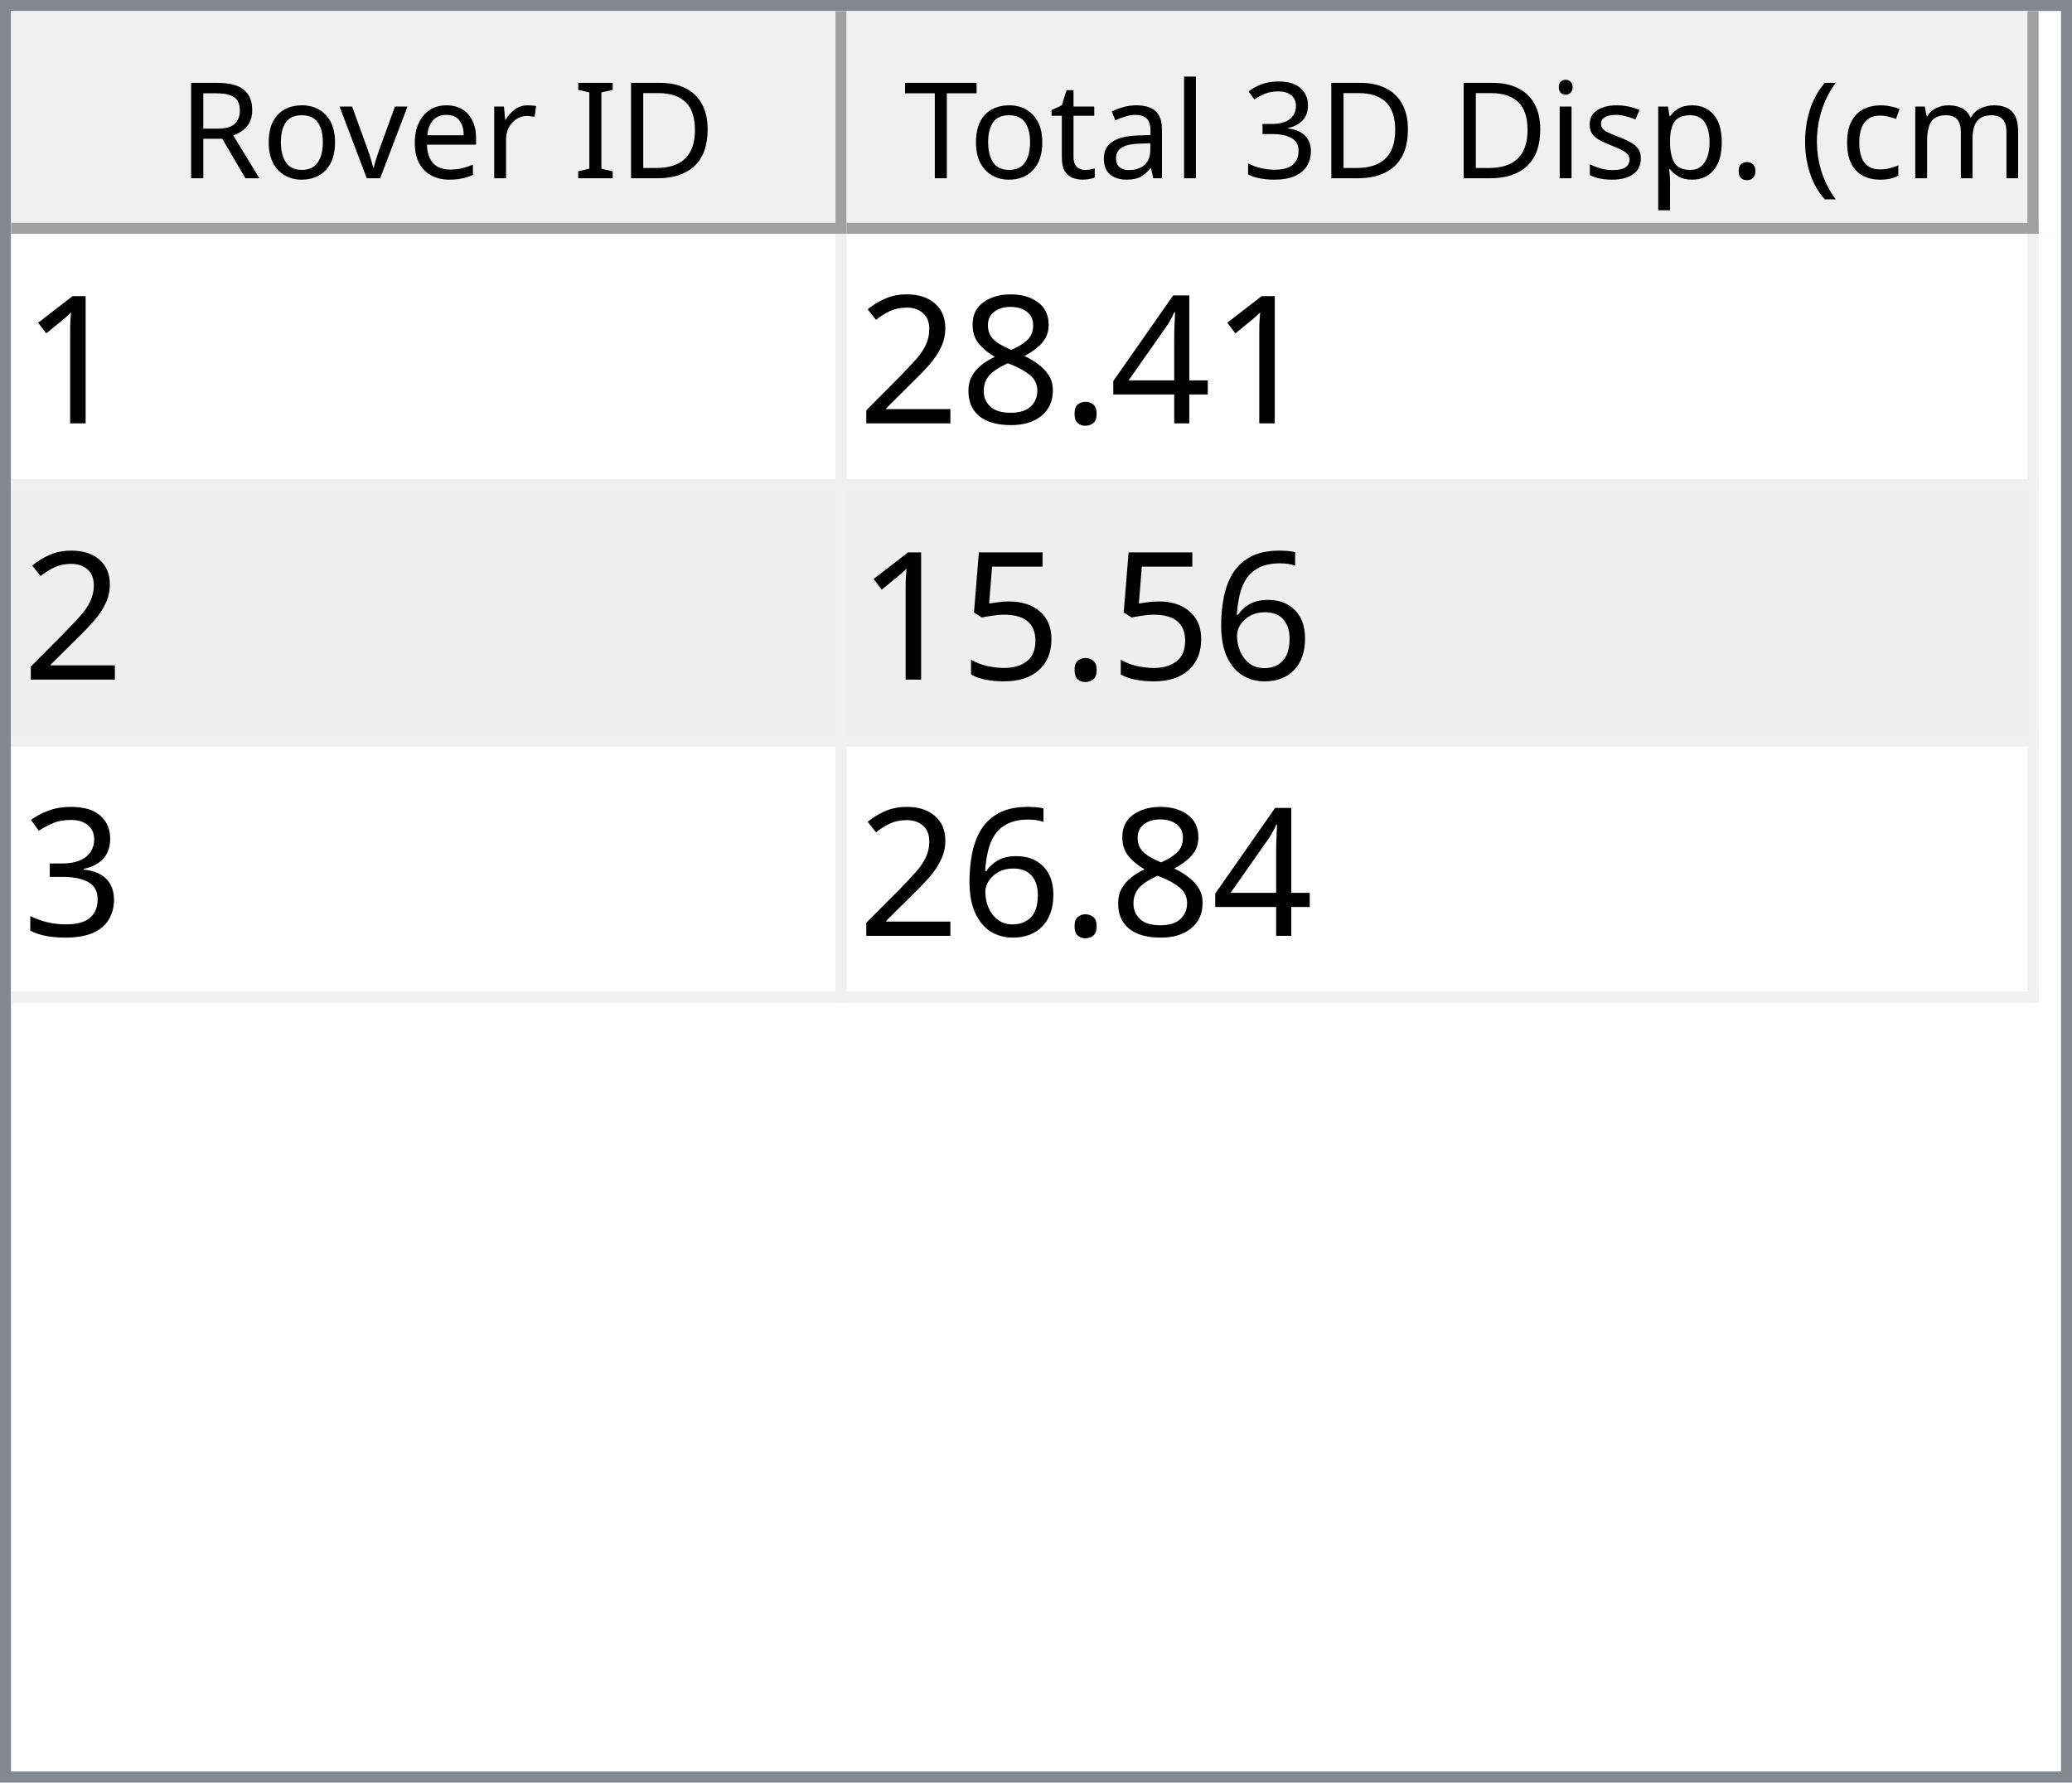
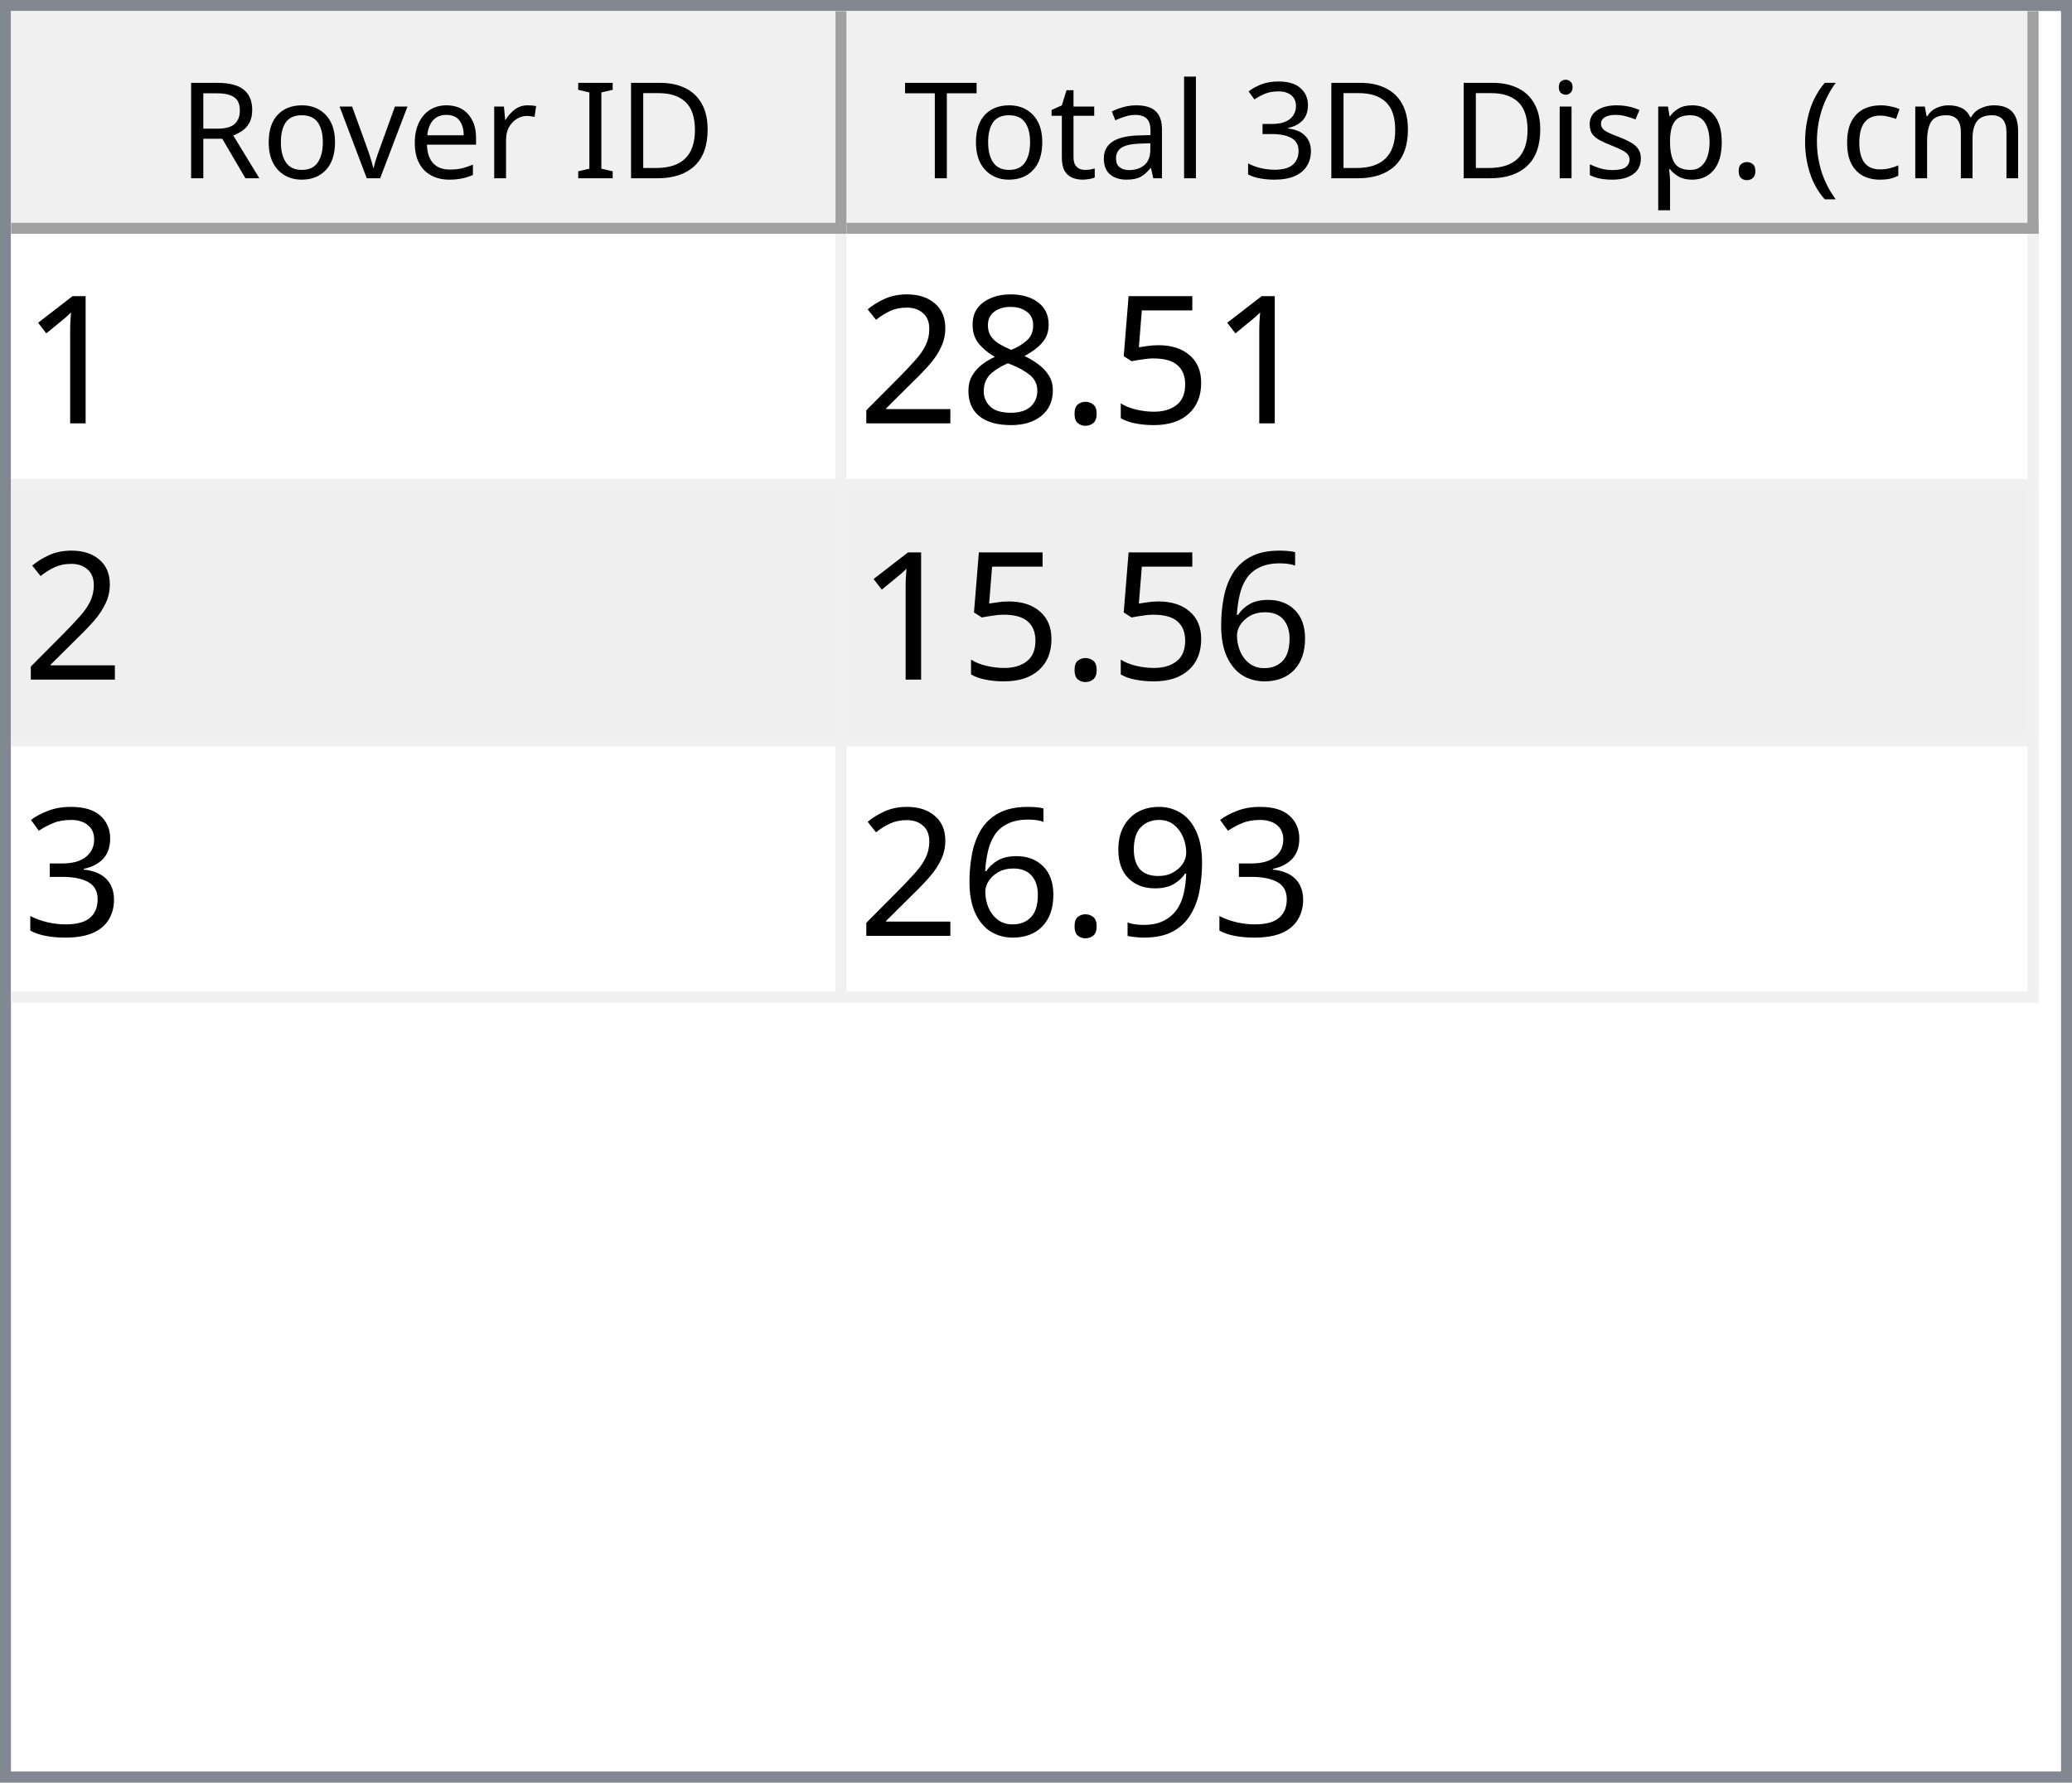
<svg xmlns="http://www.w3.org/2000/svg" style="fill-opacity:1; color-rendering:auto; color-interpolation:auto; text-rendering:auto; stroke:black; stroke-linecap:square; stroke-miterlimit:10; shape-rendering:auto; stroke-opacity:1; fill:black; stroke-dasharray:none; font-weight:normal; stroke-width:1; font-family:'Dialog'; font-style:normal; stroke-linejoin:miter; font-size:12px; stroke-dashoffset:0; image-rendering:auto;" width="186" height="160">
  <defs id="genericDefs" />
  <g>
    <defs id="defs1">
      <clipPath clipPathUnits="userSpaceOnUse" id="clipPath1">
        <path d="M0 0 L186 0 L186 160 L0 160 L0 0 Z" />
      </clipPath>
      <clipPath clipPathUnits="userSpaceOnUse" id="clipPath2">
        <path d="M0 0 L0 160 L186 160 L186 0 Z" />
      </clipPath>
      <clipPath clipPathUnits="userSpaceOnUse" id="clipPath3">
        <path d="M0 0 L0 20 L184 20 L184 0 Z" />
      </clipPath>
      <clipPath clipPathUnits="userSpaceOnUse" id="clipPath4">
        <path d="M0 0 L0 20 L75 20 L75 0 Z" />
      </clipPath>
      <clipPath clipPathUnits="userSpaceOnUse" id="clipPath5">
        <path d="M1 1 L1 19 L74 19 L74 1 Z" />
      </clipPath>
      <clipPath clipPathUnits="userSpaceOnUse" id="clipPath6">
        <path d="M0 0 L0 18 L73 18 L73 0 Z" />
      </clipPath>
      <clipPath clipPathUnits="userSpaceOnUse" id="clipPath7">
        <path d="M-0.5 -0.5 L-0.5 19.5 L74.5 19.5 L74.5 -0.5 Z" />
      </clipPath>
      <clipPath clipPathUnits="userSpaceOnUse" id="clipPath8">
        <path d="M0 0 L0 20 L107 20 L107 0 Z" />
      </clipPath>
      <clipPath clipPathUnits="userSpaceOnUse" id="clipPath9">
        <path d="M1 1 L1 19 L106 19 L106 1 Z" />
      </clipPath>
      <clipPath clipPathUnits="userSpaceOnUse" id="clipPath10">
        <path d="M0 0 L0 18 L105 18 L105 0 Z" />
      </clipPath>
      <clipPath clipPathUnits="userSpaceOnUse" id="clipPath11">
        <path d="M-0.5 -0.5 L-0.5 19.5 L106.5 19.5 L106.5 -0.5 Z" />
      </clipPath>
      <clipPath clipPathUnits="userSpaceOnUse" id="clipPath12">
        <path d="M0 0 L0 138 L184 138 L184 0 Z" />
      </clipPath>
      <clipPath clipPathUnits="userSpaceOnUse" id="clipPath13">
        <path d="M0 0 L0 69 L182 69 L182 0 Z" />
      </clipPath>
      <clipPath clipPathUnits="userSpaceOnUse" id="clipPath14">
        <path d="M-0.5 -0.5 L-0.5 68.5 L181.5 68.5 L181.5 -0.5 Z" />
      </clipPath>
      <clipPath clipPathUnits="userSpaceOnUse" id="clipPath15">
        <path d="M0 0 L0 22 L74 22 L74 0 Z" />
      </clipPath>
      <clipPath clipPathUnits="userSpaceOnUse" id="clipPath16">
        <path d="M0 0 L0 22 L106 22 L106 0 Z" />
      </clipPath>
      <font horiz-adv-x="64.551" id="font1">
        <font-face ascent="107.91" descent="25.098" units-per-em="100" style="font-style:normal; font-family:Segoe UI; font-weight:normal;" />
        <missing-glyph horiz-adv-x="64.551" d="M8.109 0 L8.109 68.266 L56.453 68.266 L56.453 0 L8.109 0 ZM15.328 7.234 L49.219 7.234 L49.219 61.031 L15.328 61.031 L15.328 7.234 Z" />
        <glyph unicode="D" horiz-adv-x="70.117" d="M9.188 0 L9.188 70.016 L28.516 70.016 Q65.531 70.016 65.531 35.891 Q65.531 19.672 55.25 9.836 Q44.969 0 27.734 0 L9.188 0 ZM17.391 62.594 L17.391 7.422 L27.828 7.422 Q41.609 7.422 49.273 14.797 Q56.938 22.172 56.938 35.688 Q56.938 62.594 28.328 62.594 L17.391 62.594 Z" />
        <glyph unicode="I" horiz-adv-x="26.611" d="M17.391 0 L9.188 0 L9.188 70.016 L17.391 70.016 L17.391 0 Z" />
        <glyph unicode=" " horiz-adv-x="27.393" d="" />
        <glyph unicode="r" horiz-adv-x="34.766" d="M34.188 41.891 Q32.078 43.5 28.125 43.5 Q23 43.5 19.555 38.672 Q16.109 33.844 16.109 25.484 L16.109 0 L8.109 0 L8.109 50 L16.109 50 L16.109 39.703 L16.312 39.703 Q18.016 44.969 21.531 47.922 Q25.047 50.875 29.391 50.875 Q32.516 50.875 34.188 50.203 L34.188 41.891 Z" />
        <glyph unicode="e" horiz-adv-x="52.295" d="M48.297 23 L12.984 23 Q13.188 14.656 17.484 10.109 Q21.781 5.562 29.297 5.562 Q37.75 5.562 44.828 11.141 L44.828 3.609 Q38.234 -1.172 27.391 -1.172 Q16.797 -1.172 10.742 5.641 Q4.688 12.453 4.688 24.812 Q4.688 36.469 11.305 43.82 Q17.922 51.172 27.734 51.172 Q37.547 51.172 42.922 44.828 Q48.297 38.484 48.297 27.203 L48.297 23 ZM40.094 29.781 Q40.047 36.719 36.75 40.578 Q33.453 44.438 27.594 44.438 Q21.922 44.438 17.969 40.383 Q14.016 36.328 13.094 29.781 L40.094 29.781 Z" />
        <glyph unicode="v" horiz-adv-x="47.9" d="M47.406 50 L27.484 0 L19.625 0 L0.688 50 L9.469 50 L22.172 13.672 Q23.578 9.672 23.922 6.688 L24.125 6.688 Q24.609 10.453 25.688 13.484 L38.969 50 L47.406 50 Z" />
        <glyph unicode="o" horiz-adv-x="58.594" d="M29 -1.172 Q17.922 -1.172 11.305 5.836 Q4.688 12.844 4.688 24.422 Q4.688 37.016 11.57 44.094 Q18.453 51.172 30.172 51.172 Q41.359 51.172 47.633 44.289 Q53.906 37.406 53.906 25.203 Q53.906 13.234 47.141 6.031 Q40.375 -1.172 29 -1.172 ZM29.594 44.438 Q21.875 44.438 17.383 39.188 Q12.891 33.938 12.891 24.703 Q12.891 15.828 17.43 10.695 Q21.969 5.562 29.594 5.562 Q37.359 5.562 41.531 10.594 Q45.703 15.625 45.703 24.906 Q45.703 34.281 41.531 39.359 Q37.359 44.438 29.594 44.438 Z" />
        <glyph unicode="R" horiz-adv-x="59.814" d="M59.375 0 L49.609 0 L37.891 19.625 Q36.281 22.359 34.766 24.289 Q33.25 26.219 31.664 27.438 Q30.078 28.656 28.25 29.219 Q26.422 29.781 24.125 29.781 L17.391 29.781 L17.391 0 L9.188 0 L9.188 70.016 L30.078 70.016 Q34.672 70.016 38.555 68.867 Q42.438 67.719 45.289 65.375 Q48.141 63.031 49.758 59.547 Q51.375 56.062 51.375 51.375 Q51.375 47.703 50.273 44.656 Q49.172 41.609 47.148 39.211 Q45.125 36.812 42.266 35.133 Q39.406 33.453 35.844 32.516 L35.844 32.328 Q37.594 31.547 38.891 30.547 Q40.188 29.547 41.359 28.18 Q42.531 26.812 43.68 25.078 Q44.828 23.344 46.234 21.047 L59.375 0 ZM17.391 62.594 L17.391 37.203 L28.516 37.203 Q31.594 37.203 34.203 38.133 Q36.812 39.062 38.719 40.797 Q40.625 42.531 41.703 45.047 Q42.781 47.562 42.781 50.688 Q42.781 56.297 39.141 59.445 Q35.5 62.594 28.609 62.594 L17.391 62.594 Z" />
        <glyph unicode=")" horiz-adv-x="30.176" d="M8.297 -15.922 L1.172 -15.922 Q16.406 2.344 16.406 26.812 Q16.406 51.469 1.078 70.016 L8.297 70.016 Q23.531 52.156 23.531 26.703 Q23.531 1.375 8.297 -15.922 Z" />
        <glyph unicode="m" horiz-adv-x="86.133" d="M79.109 0 L71.094 0 L71.094 28.719 Q71.094 37.016 68.531 40.727 Q65.969 44.438 59.906 44.438 Q54.781 44.438 51.195 39.75 Q47.609 35.062 47.609 28.516 L47.609 0 L39.594 0 L39.594 29.688 Q39.594 44.438 28.219 44.438 Q22.953 44.438 19.531 40.016 Q16.109 35.594 16.109 28.516 L16.109 0 L8.109 0 L8.109 50 L16.109 50 L16.109 42.094 L16.312 42.094 Q21.625 51.172 31.844 51.172 Q36.969 51.172 40.773 48.312 Q44.578 45.453 46 40.828 Q51.562 51.172 62.594 51.172 Q79.109 51.172 79.109 30.812 L79.109 0 Z" />
        <glyph unicode="c" horiz-adv-x="46.191" d="M42.188 2.297 Q36.422 -1.172 28.516 -1.172 Q17.828 -1.172 11.258 5.789 Q4.688 12.75 4.688 23.828 Q4.688 36.188 11.766 43.68 Q18.844 51.172 30.672 51.172 Q37.25 51.172 42.281 48.734 L42.281 40.531 Q36.719 44.438 30.375 44.438 Q22.703 44.438 17.797 38.945 Q12.891 33.453 12.891 24.516 Q12.891 15.719 17.508 10.641 Q22.125 5.562 29.891 5.562 Q36.422 5.562 42.188 9.906 L42.188 2.297 Z" />
        <glyph unicode="(" horiz-adv-x="30.176" d="M29.109 -15.922 L21.969 -15.922 Q6.844 1.375 6.844 26.703 Q6.844 52.156 21.969 70.016 L29.203 70.016 Q13.875 51.469 13.875 26.812 Q13.875 2.344 29.109 -15.922 Z" />
        <glyph unicode="." horiz-adv-x="21.68" d="M10.891 -1.078 Q8.641 -1.078 7.055 0.539 Q5.469 2.156 5.469 4.391 Q5.469 6.641 7.055 8.273 Q8.641 9.906 10.891 9.906 Q13.188 9.906 14.797 8.273 Q16.406 6.641 16.406 4.391 Q16.406 2.156 14.797 0.539 Q13.188 -1.078 10.891 -1.078 Z" />
        <glyph unicode="p" horiz-adv-x="58.789" d="M16.312 7.234 L16.109 7.234 L16.109 -23 L8.109 -23 L8.109 50 L16.109 50 L16.109 41.219 L16.312 41.219 Q22.219 51.172 33.594 51.172 Q43.266 51.172 48.688 44.461 Q54.109 37.75 54.109 26.469 Q54.109 13.922 48 6.375 Q41.891 -1.172 31.297 -1.172 Q21.578 -1.172 16.312 7.234 ZM16.109 27.391 L16.109 20.406 Q16.109 14.203 20.141 9.883 Q24.172 5.562 30.375 5.562 Q37.641 5.562 41.773 11.133 Q45.906 16.703 45.906 26.609 Q45.906 34.969 42.047 39.703 Q38.188 44.438 31.594 44.438 Q24.609 44.438 20.359 39.578 Q16.109 34.719 16.109 27.391 Z" />
        <glyph unicode="s" horiz-adv-x="42.432" d="M5.078 1.812 L5.078 10.406 Q11.625 5.562 19.484 5.562 Q30.031 5.562 30.031 12.594 Q30.031 14.594 29.125 15.992 Q28.219 17.391 26.68 18.461 Q25.141 19.531 23.07 20.383 Q21 21.234 18.609 22.172 Q15.281 23.484 12.766 24.828 Q10.25 26.172 8.57 27.859 Q6.891 29.547 6.031 31.695 Q5.172 33.844 5.172 36.719 Q5.172 40.234 6.789 42.945 Q8.406 45.656 11.086 47.484 Q13.766 49.312 17.211 50.242 Q20.656 51.172 24.312 51.172 Q30.812 51.172 35.938 48.922 L35.938 40.828 Q30.422 44.438 23.25 44.438 Q21 44.438 19.195 43.922 Q17.391 43.406 16.094 42.477 Q14.797 41.547 14.086 40.258 Q13.375 38.969 13.375 37.406 Q13.375 35.453 14.086 34.133 Q14.797 32.812 16.164 31.789 Q17.531 30.766 19.484 29.938 Q21.438 29.109 23.922 28.125 Q27.25 26.859 29.883 25.516 Q32.516 24.172 34.375 22.484 Q36.234 20.797 37.234 18.602 Q38.234 16.406 38.234 13.375 Q38.234 9.672 36.602 6.938 Q34.969 4.203 32.234 2.398 Q29.5 0.594 25.93 -0.289 Q22.359 -1.172 18.453 -1.172 Q10.75 -1.172 5.078 1.812 Z" />
        <glyph unicode="i" horiz-adv-x="24.219" d="M12.203 62.703 Q10.062 62.703 8.547 64.164 Q7.031 65.625 7.031 67.875 Q7.031 70.125 8.547 71.609 Q10.062 73.094 12.203 73.094 Q14.406 73.094 15.945 71.609 Q17.484 70.125 17.484 67.875 Q17.484 65.719 15.945 64.211 Q14.406 62.703 12.203 62.703 ZM16.109 0 L8.109 0 L8.109 50 L16.109 50 L16.109 0 Z" />
        <glyph unicode="3" horiz-adv-x="53.906" d="M46.531 19.828 Q46.531 15.094 44.75 11.211 Q42.969 7.328 39.719 4.57 Q36.469 1.812 31.93 0.297 Q27.391 -1.219 21.922 -1.219 Q11.922 -1.219 6 2.594 L6 11.188 Q13.094 5.609 22.219 5.609 Q25.875 5.609 28.828 6.539 Q31.781 7.469 33.906 9.227 Q36.031 10.984 37.18 13.477 Q38.328 15.969 38.328 19.094 Q38.328 32.812 18.797 32.812 L12.984 32.812 L12.984 39.594 L18.5 39.594 Q35.797 39.594 35.797 52.484 Q35.797 64.406 22.609 64.406 Q15.188 64.406 8.688 59.422 L8.688 67.188 Q15.375 71.188 24.609 71.188 Q29 71.188 32.57 69.969 Q36.141 68.75 38.68 66.555 Q41.219 64.359 42.609 61.281 Q44 58.203 44 54.5 Q44 40.672 30.031 36.719 L30.031 36.531 Q33.594 36.141 36.625 34.797 Q39.656 33.453 41.852 31.305 Q44.047 29.156 45.289 26.25 Q46.531 23.344 46.531 19.828 Z" />
        <glyph unicode="l" horiz-adv-x="24.219" d="M16.109 0 L8.109 0 L8.109 74.031 L16.109 74.031 L16.109 0 Z" />
        <glyph unicode="a" horiz-adv-x="50.879" d="M43.891 0 L35.891 0 L35.891 7.812 L35.688 7.812 Q30.469 -1.172 20.312 -1.172 Q12.844 -1.172 8.617 2.781 Q4.391 6.734 4.391 13.281 Q4.391 27.297 20.906 29.594 L35.891 31.688 Q35.891 44.438 25.594 44.438 Q16.547 44.438 9.281 38.281 L9.281 46.484 Q16.656 51.172 26.266 51.172 Q43.891 51.172 43.891 32.516 L43.891 0 ZM35.891 25.297 L23.828 23.641 Q18.266 22.859 15.43 20.875 Q12.594 18.891 12.594 13.875 Q12.594 10.203 15.211 7.883 Q17.828 5.562 22.172 5.562 Q28.125 5.562 32.008 9.742 Q35.891 13.922 35.891 20.312 L35.891 25.297 Z" />
        <glyph unicode="t" horiz-adv-x="33.887" d="M31.297 0.484 Q28.469 -1.078 23.828 -1.078 Q10.688 -1.078 10.688 13.578 L10.688 43.172 L2.094 43.172 L2.094 50 L10.688 50 L10.688 62.203 L18.703 64.797 L18.703 50 L31.297 50 L31.297 43.172 L18.703 43.172 L18.703 14.984 Q18.703 9.969 20.414 7.82 Q22.125 5.672 26.078 5.672 Q29.109 5.672 31.297 7.328 L31.297 0.484 Z" />
        <glyph unicode="T" horiz-adv-x="52.393" d="M50.594 62.594 L30.375 62.594 L30.375 0 L22.172 0 L22.172 62.594 L2 62.594 L2 70.016 L50.594 70.016 L50.594 62.594 Z" />
      </font>
      <font horiz-adv-x="75.0" id="font2">
        <font-face ascent="100.537" descent="21.973" units-per-em="100" style="font-style:normal; font-family:sans-serif; font-weight:normal;" />
        <missing-glyph horiz-adv-x="75.0" d="M12.5 0 L12.5 62.5 L62.5 62.5 L62.5 0 L12.5 0 ZM14.062 1.562 L60.938 1.562 L60.938 60.938 L14.062 60.938 L14.062 1.562 Z" />
        <glyph unicode="1" horiz-adv-x="55.615" d="M37.25 0 L28.469 0 L28.469 56 Q25.297 52.984 20.141 49.953 Q14.984 46.922 10.891 45.406 L10.891 53.906 Q18.266 57.375 23.781 62.305 Q29.297 67.234 31.594 71.875 L37.25 71.875 L37.25 0 Z" />
-         <glyph unicode="4" horiz-adv-x="55.615" d="M32.328 0 L32.328 17.141 L1.266 17.141 L1.266 25.203 L33.938 71.578 L41.109 71.578 L41.109 25.203 L50.781 25.203 L50.781 17.141 L41.109 17.141 L41.109 0 L32.328 0 ZM32.328 25.203 L32.328 57.469 L9.906 25.203 L32.328 25.203 Z" />
+         <glyph unicode="5" horiz-adv-x="55.615" d="M4.156 18.75 L13.375 19.531 Q14.406 12.797 18.141 9.398 Q21.875 6 27.156 6 Q33.5 6 37.891 10.789 Q42.281 15.578 42.281 23.484 Q42.281 31 38.062 35.352 Q33.844 39.703 27 39.703 Q22.75 39.703 19.336 37.773 Q15.922 35.844 13.969 32.766 L5.719 33.844 L12.641 70.609 L48.25 70.609 L48.25 62.203 L19.672 62.203 L15.828 42.969 Q22.266 47.469 29.344 47.469 Q38.719 47.469 45.164 40.969 Q51.609 34.469 51.609 24.266 Q51.609 14.547 45.953 7.469 Q39.062 -1.219 27.156 -1.219 Q17.391 -1.219 11.211 4.25 Q5.031 9.719 4.156 18.75 Z" />
        <glyph unicode="." horiz-adv-x="27.783" d="M9.078 0 L9.078 10.016 L19.094 10.016 L19.094 0 L9.078 0 Z" />
        <glyph unicode="8" horiz-adv-x="55.615" d="M17.672 38.812 Q12.203 40.828 9.57 44.539 Q6.938 48.25 6.938 53.422 Q6.938 61.234 12.555 66.555 Q18.172 71.875 27.484 71.875 Q36.859 71.875 42.578 66.43 Q48.297 60.984 48.297 53.172 Q48.297 48.188 45.68 44.508 Q43.062 40.828 37.75 38.812 Q44.344 36.672 47.781 31.883 Q51.219 27.094 51.219 20.453 Q51.219 11.281 44.727 5.031 Q38.234 -1.219 27.641 -1.219 Q17.047 -1.219 10.547 5.055 Q4.047 11.328 4.047 20.703 Q4.047 27.688 7.594 32.398 Q11.141 37.109 17.672 38.812 ZM15.922 53.719 Q15.922 48.641 19.195 45.414 Q22.469 42.188 27.688 42.188 Q32.766 42.188 36.016 45.383 Q39.266 48.578 39.266 53.219 Q39.266 58.062 35.914 61.359 Q32.562 64.656 27.594 64.656 Q22.562 64.656 19.242 61.43 Q15.922 58.203 15.922 53.719 ZM13.094 20.656 Q13.094 16.891 14.875 13.375 Q16.656 9.859 20.172 7.93 Q23.688 6 27.734 6 Q34.031 6 38.133 10.055 Q42.234 14.109 42.234 20.359 Q42.234 26.703 38.016 30.859 Q33.797 35.016 27.438 35.016 Q21.234 35.016 17.164 30.914 Q13.094 26.812 13.094 20.656 Z" />
        <glyph unicode="2" horiz-adv-x="55.615" d="M50.344 8.453 L50.344 0 L3.031 0 Q2.938 3.172 4.047 6.109 Q5.859 10.938 9.836 15.625 Q13.812 20.312 21.344 26.469 Q33.016 36.031 37.117 41.625 Q41.219 47.219 41.219 52.203 Q41.219 57.422 37.477 61.008 Q33.734 64.594 27.734 64.594 Q21.391 64.594 17.578 60.789 Q13.766 56.984 13.719 50.25 L4.688 51.172 Q5.609 61.281 11.664 66.578 Q17.719 71.875 27.938 71.875 Q38.234 71.875 44.242 66.164 Q50.25 60.453 50.25 52 Q50.25 47.703 48.492 43.555 Q46.734 39.406 42.656 34.812 Q38.578 30.219 29.109 22.219 Q21.188 15.578 18.945 13.211 Q16.703 10.844 15.234 8.453 L50.344 8.453 Z" />
        <glyph unicode="6" horiz-adv-x="55.615" d="M49.75 54.047 L41.016 53.375 Q39.844 58.547 37.703 60.891 Q34.125 64.656 28.906 64.656 Q24.703 64.656 21.531 62.312 Q17.391 59.281 14.992 53.469 Q12.594 47.656 12.5 36.922 Q15.672 41.75 20.266 44.094 Q24.859 46.438 29.891 46.438 Q38.672 46.438 44.852 39.969 Q51.031 33.5 51.031 23.25 Q51.031 16.5 48.125 10.719 Q45.219 4.938 40.141 1.859 Q35.062 -1.219 28.609 -1.219 Q17.625 -1.219 10.695 6.859 Q3.766 14.938 3.766 33.5 Q3.766 54.25 11.422 63.672 Q18.109 71.875 29.438 71.875 Q37.891 71.875 43.289 67.141 Q48.688 62.406 49.75 54.047 ZM13.875 23.188 Q13.875 18.656 15.797 14.508 Q17.719 10.359 21.188 8.18 Q24.656 6 28.469 6 Q34.031 6 38.039 10.492 Q42.047 14.984 42.047 22.703 Q42.047 30.125 38.086 34.398 Q34.125 38.672 28.125 38.672 Q22.172 38.672 18.023 34.398 Q13.875 30.125 13.875 23.188 Z" />
-         <glyph unicode="5" horiz-adv-x="55.615" d="M4.156 18.75 L13.375 19.531 Q14.406 12.797 18.141 9.398 Q21.875 6 27.156 6 Q33.5 6 37.891 10.789 Q42.281 15.578 42.281 23.484 Q42.281 31 38.062 35.352 Q33.844 39.703 27 39.703 Q22.75 39.703 19.336 37.773 Q15.922 35.844 13.969 32.766 L5.719 33.844 L12.641 70.609 L48.25 70.609 L48.25 62.203 L19.672 62.203 L15.828 42.969 Q22.266 47.469 29.344 47.469 Q38.719 47.469 45.164 40.969 Q51.609 34.469 51.609 24.266 Q51.609 14.547 45.953 7.469 Q39.062 -1.219 27.156 -1.219 Q17.391 -1.219 11.211 4.25 Q5.031 9.719 4.156 18.75 Z" />
        <glyph unicode="3" horiz-adv-x="55.615" d="M4.203 18.891 L12.984 20.062 Q14.5 12.594 18.141 9.297 Q21.781 6 27 6 Q33.203 6 37.477 10.297 Q41.75 14.594 41.75 20.953 Q41.75 27 37.797 30.93 Q33.844 34.859 27.734 34.859 Q25.25 34.859 21.531 33.891 L22.516 41.609 Q23.391 41.5 23.922 41.5 Q29.547 41.5 34.039 44.43 Q38.531 47.359 38.531 53.469 Q38.531 58.297 35.258 61.477 Q31.984 64.656 26.812 64.656 Q21.688 64.656 18.266 61.43 Q14.844 58.203 13.875 51.766 L5.078 53.328 Q6.688 62.156 12.398 67.016 Q18.109 71.875 26.609 71.875 Q32.469 71.875 37.398 69.359 Q42.328 66.844 44.945 62.5 Q47.562 58.156 47.562 53.266 Q47.562 48.641 45.07 44.828 Q42.578 41.016 37.703 38.766 Q44.047 37.312 47.562 32.695 Q51.078 28.078 51.078 21.141 Q51.078 11.766 44.242 5.25 Q37.406 -1.266 26.953 -1.266 Q17.531 -1.266 11.305 4.352 Q5.078 9.969 4.203 18.891 Z" />
+         <glyph unicode="9" horiz-adv-x="55.615" d="M5.469 16.547 L13.922 17.328 Q14.984 11.375 18.016 8.688 Q21.047 6 25.781 6 Q29.828 6 32.883 7.859 Q35.938 9.719 37.891 12.82 Q39.844 15.922 41.164 21.195 Q42.484 26.469 42.484 31.938 Q42.484 32.516 42.438 33.688 Q39.797 29.5 35.234 26.883 Q30.672 24.266 25.344 24.266 Q16.453 24.266 10.305 30.711 Q4.156 37.156 4.156 47.703 Q4.156 58.594 10.578 65.234 Q17 71.875 26.656 71.875 Q33.641 71.875 39.43 68.117 Q45.219 64.359 48.219 57.398 Q51.219 50.438 51.219 37.25 Q51.219 23.531 48.242 15.406 Q45.266 7.281 39.383 3.031 Q33.5 -1.219 25.594 -1.219 Q17.188 -1.219 11.867 3.445 Q6.547 8.109 5.469 16.547 ZM41.453 48.141 Q41.453 55.719 37.43 60.156 Q33.406 64.594 27.734 64.594 Q21.875 64.594 17.531 59.812 Q13.188 55.031 13.188 47.406 Q13.188 40.578 17.312 36.305 Q21.438 32.031 27.484 32.031 Q33.594 32.031 37.523 36.305 Q41.453 40.578 41.453 48.141 Z" />
      </font>
    </defs>
    <g style="fill:white; stroke:white;">
      <rect x="0" y="0" width="186" style="clip-path:url(#clipPath1); stroke:none;" height="160" />
    </g>
    <g style="fill:white; text-rendering:optimizeSpeed; color-rendering:optimizeSpeed; image-rendering:optimizeSpeed; shape-rendering:crispEdges; stroke:white; color-interpolation:sRGB;">
      <rect x="0" width="186" height="160" y="0" style="stroke:none;" />
      <path style="stroke:none;" d="M0 160 L186 160 L186 0 L0 0 Z" />
    </g>
    <g style="fill:rgb(240,240,240); font-family:'Segoe UI'; stroke:rgb(240,240,240);">
      <rect x="0" y="0" width="186" style="clip-path:url(#clipPath2); stroke:none;" height="160" />
    </g>
    <g style="fill:rgb(130,135,144); font-family:'Segoe UI'; stroke:rgb(130,135,144);">
      <path d="M0 0 L186 0 L186 160 L0 160 L0 0 ZM1 1 L185 1 L185 159 L1 159 L1 1 Z" style="fill-rule:evenodd; clip-path:url(#clipPath2); stroke:none;" />
    </g>
    <g style="fill:white; font-family:'Segoe UI'; stroke:white;" transform="translate(1,1)">
      <rect x="0" y="0" width="184" style="clip-path:url(#clipPath3); stroke:none;" height="20" />
    </g>
    <g style="fill:rgb(240,240,240); font-family:'Segoe UI'; stroke:rgb(240,240,240);" transform="translate(1,1)">
      <rect x="0" y="0" width="75" style="clip-path:url(#clipPath4); stroke:none;" height="20" />
    </g>
    <g style="font-family:'Segoe UI';" transform="translate(2,2)">
      <text x="14" xml:space="preserve" y="14" style="clip-path:url(#clipPath6); stroke:none;">Rover ID</text>
    </g>
    <g style="fill:rgb(160,160,160); font-family:'Segoe UI'; stroke:rgb(160,160,160); stroke-linejoin:bevel;" transform="translate(1.5,1.5)">
      <line x1="74" x2="74" y1="0" style="fill:none; clip-path:url(#clipPath7);" y2="19" />
    </g>
    <g style="fill:rgb(160,160,160); font-family:'Segoe UI'; stroke:rgb(160,160,160); stroke-linejoin:bevel;" transform="matrix(1,0,0,1,1,1) translate(0.5,0.5)">
      <line x1="0" x2="74" y1="19" style="fill:none; clip-path:url(#clipPath7);" y2="19" />
    </g>
    <g style="fill:rgb(240,240,240); font-family:'Segoe UI'; stroke:rgb(240,240,240);" transform="translate(76,1)">
      <rect x="0" y="0" width="107" style="clip-path:url(#clipPath8); stroke:none;" height="20" />
    </g>
    <g style="font-family:'Segoe UI';" transform="translate(77,2)">
      <text x="1" xml:space="preserve" y="14" style="clip-path:url(#clipPath10); stroke:none;"> Total 3D Disp. (cm)</text>
    </g>
    <g style="fill:rgb(160,160,160); font-family:'Segoe UI'; stroke:rgb(160,160,160); stroke-linejoin:bevel;" transform="translate(76.5,1.5)">
      <line x1="106" x2="106" y1="0" style="fill:none; clip-path:url(#clipPath11);" y2="19" />
    </g>
    <g style="fill:rgb(160,160,160); font-family:'Segoe UI'; stroke:rgb(160,160,160); stroke-linejoin:bevel;" transform="matrix(1,0,0,1,76,1) translate(0.5,0.5)">
      <line x1="0" x2="106" y1="19" style="fill:none; clip-path:url(#clipPath11);" y2="19" />
    </g>
    <g style="fill:white; font-family:'Segoe UI'; stroke:white;" transform="translate(1,21)">
      <rect x="0" y="0" width="184" style="clip-path:url(#clipPath12); stroke:none;" height="138" />
    </g>
    <g style="fill:rgb(240,240,240); font-size:16px; font-family:sans-serif; stroke:rgb(240,240,240);" transform="translate(1,21)">
      <rect x="0" y="0" width="182" style="clip-path:url(#clipPath13); stroke:none;" height="69" />
      <line transform="translate(0.5,0.5)" x1="0" x2="181" y1="22" style="clip-path:url(#clipPath14); fill:none; stroke-linejoin:bevel;" y2="22" />
    </g>
    <g transform="matrix(1,0,0,1,1,21) translate(0.5,0.5)" style="fill:rgb(240,240,240); font-size:16px; font-family:sans-serif; stroke:rgb(240,240,240); stroke-linejoin:bevel;">
      <line x1="0" x2="181" y1="45" style="fill:none; clip-path:url(#clipPath14);" y2="45" />
    </g>
    <g transform="matrix(1,0,0,1,1,21) translate(0.5,0.5)" style="fill:rgb(240,240,240); font-size:16px; font-family:sans-serif; stroke:rgb(240,240,240); stroke-linejoin:bevel;">
      <line x1="0" x2="181" y1="68" style="fill:none; clip-path:url(#clipPath14);" y2="68" />
    </g>
    <g transform="matrix(1,0,0,1,1,21) translate(0.5,0.5)" style="fill:rgb(240,240,240); font-size:16px; font-family:sans-serif; stroke:rgb(240,240,240); stroke-linejoin:bevel;">
      <line x1="74" x2="74" y1="0" style="fill:none; clip-path:url(#clipPath14);" y2="68" />
    </g>
    <g transform="matrix(1,0,0,1,1,21) translate(0.5,0.5)" style="fill:rgb(240,240,240); font-size:16px; font-family:sans-serif; stroke:rgb(240,240,240); stroke-linejoin:bevel;">
      <line x1="181" x2="181" y1="0" style="fill:none; clip-path:url(#clipPath14);" y2="68" />
    </g>
    <g style="fill:white; font-size:16px; font-family:sans-serif; stroke:white;" transform="matrix(1,0,0,1,1,21)">
      <rect x="0" y="0" width="74" style="clip-path:url(#clipPath15); stroke:none;" height="22" />
      <text x="1" y="17" style="fill:black; clip-path:url(#clipPath15); stroke:none;" xml:space="preserve">1</text>
    </g>
    <g style="fill:white; font-size:16px; font-family:sans-serif; stroke:white;" transform="matrix(1,0,0,1,1,21) translate(75,0)">
      <rect x="0" y="0" width="106" style="clip-path:url(#clipPath16); stroke:none;" height="22" />
-       <text x="1" y="17" style="fill:black; clip-path:url(#clipPath16); stroke:none;" xml:space="preserve">28.41</text>
+       <text x="1" y="17" style="fill:black; clip-path:url(#clipPath16); stroke:none;" xml:space="preserve">28.51</text>
    </g>
    <g style="fill:rgb(239,239,239); font-size:16px; font-family:sans-serif; stroke:rgb(239,239,239);" transform="matrix(1,0,0,1,1,21) translate(0,23)">
      <rect x="0" y="0" width="74" style="clip-path:url(#clipPath15); stroke:none;" height="22" />
      <text x="1" y="17" style="fill:black; clip-path:url(#clipPath15); stroke:none;" xml:space="preserve">2</text>
    </g>
    <g style="fill:rgb(239,239,239); font-size:16px; font-family:sans-serif; stroke:rgb(239,239,239);" transform="matrix(1,0,0,1,1,21) translate(75,23)">
      <rect x="0" y="0" width="106" style="clip-path:url(#clipPath16); stroke:none;" height="22" />
      <text x="1" y="17" style="fill:black; clip-path:url(#clipPath16); stroke:none;" xml:space="preserve">15.56</text>
    </g>
    <g style="fill:white; font-size:16px; font-family:sans-serif; stroke:white;" transform="matrix(1,0,0,1,1,21) translate(0,46)">
      <rect x="0" y="0" width="74" style="clip-path:url(#clipPath15); stroke:none;" height="22" />
      <text x="1" y="17" style="fill:black; clip-path:url(#clipPath15); stroke:none;" xml:space="preserve">3</text>
    </g>
    <g style="fill:white; font-size:16px; font-family:sans-serif; stroke:white;" transform="matrix(1,0,0,1,1,21) translate(75,46)">
      <rect x="0" y="0" width="106" style="clip-path:url(#clipPath16); stroke:none;" height="22" />
-       <text x="1" y="17" style="fill:black; clip-path:url(#clipPath16); stroke:none;" xml:space="preserve">26.84</text>
+       <text x="1" y="17" style="fill:black; clip-path:url(#clipPath16); stroke:none;" xml:space="preserve">26.93</text>
    </g>
  </g>
</svg>
